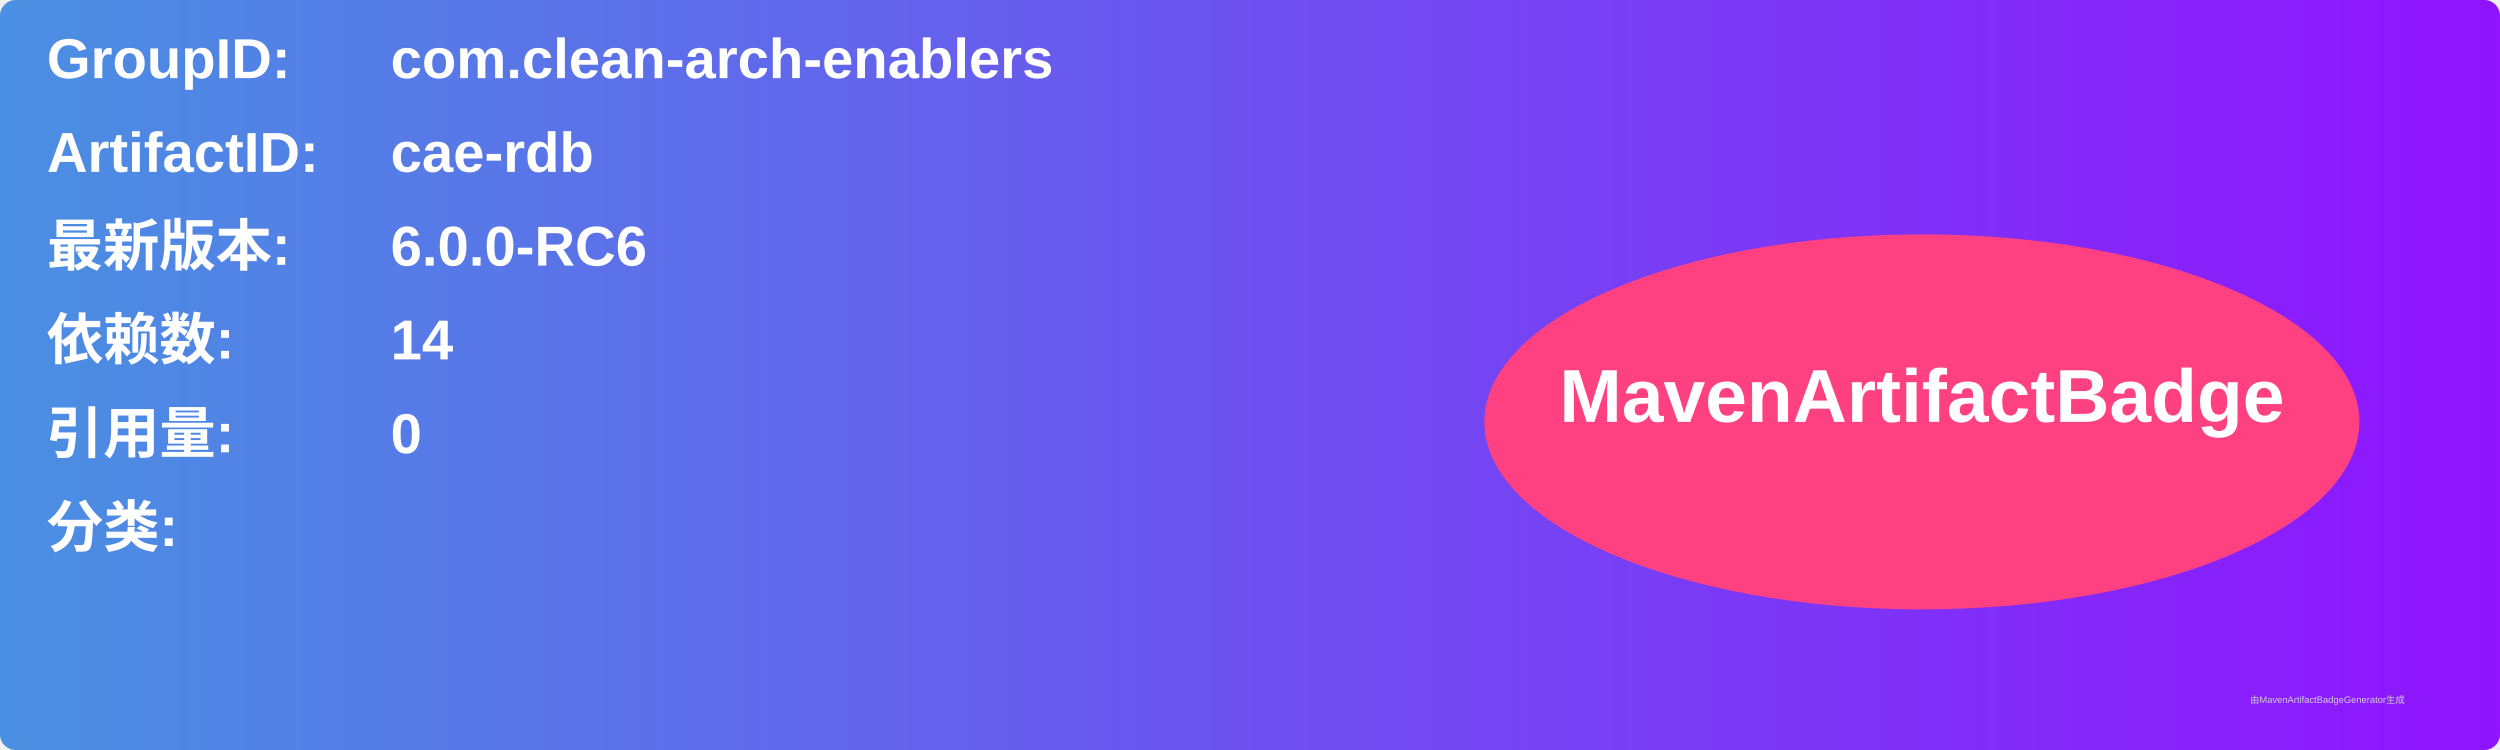
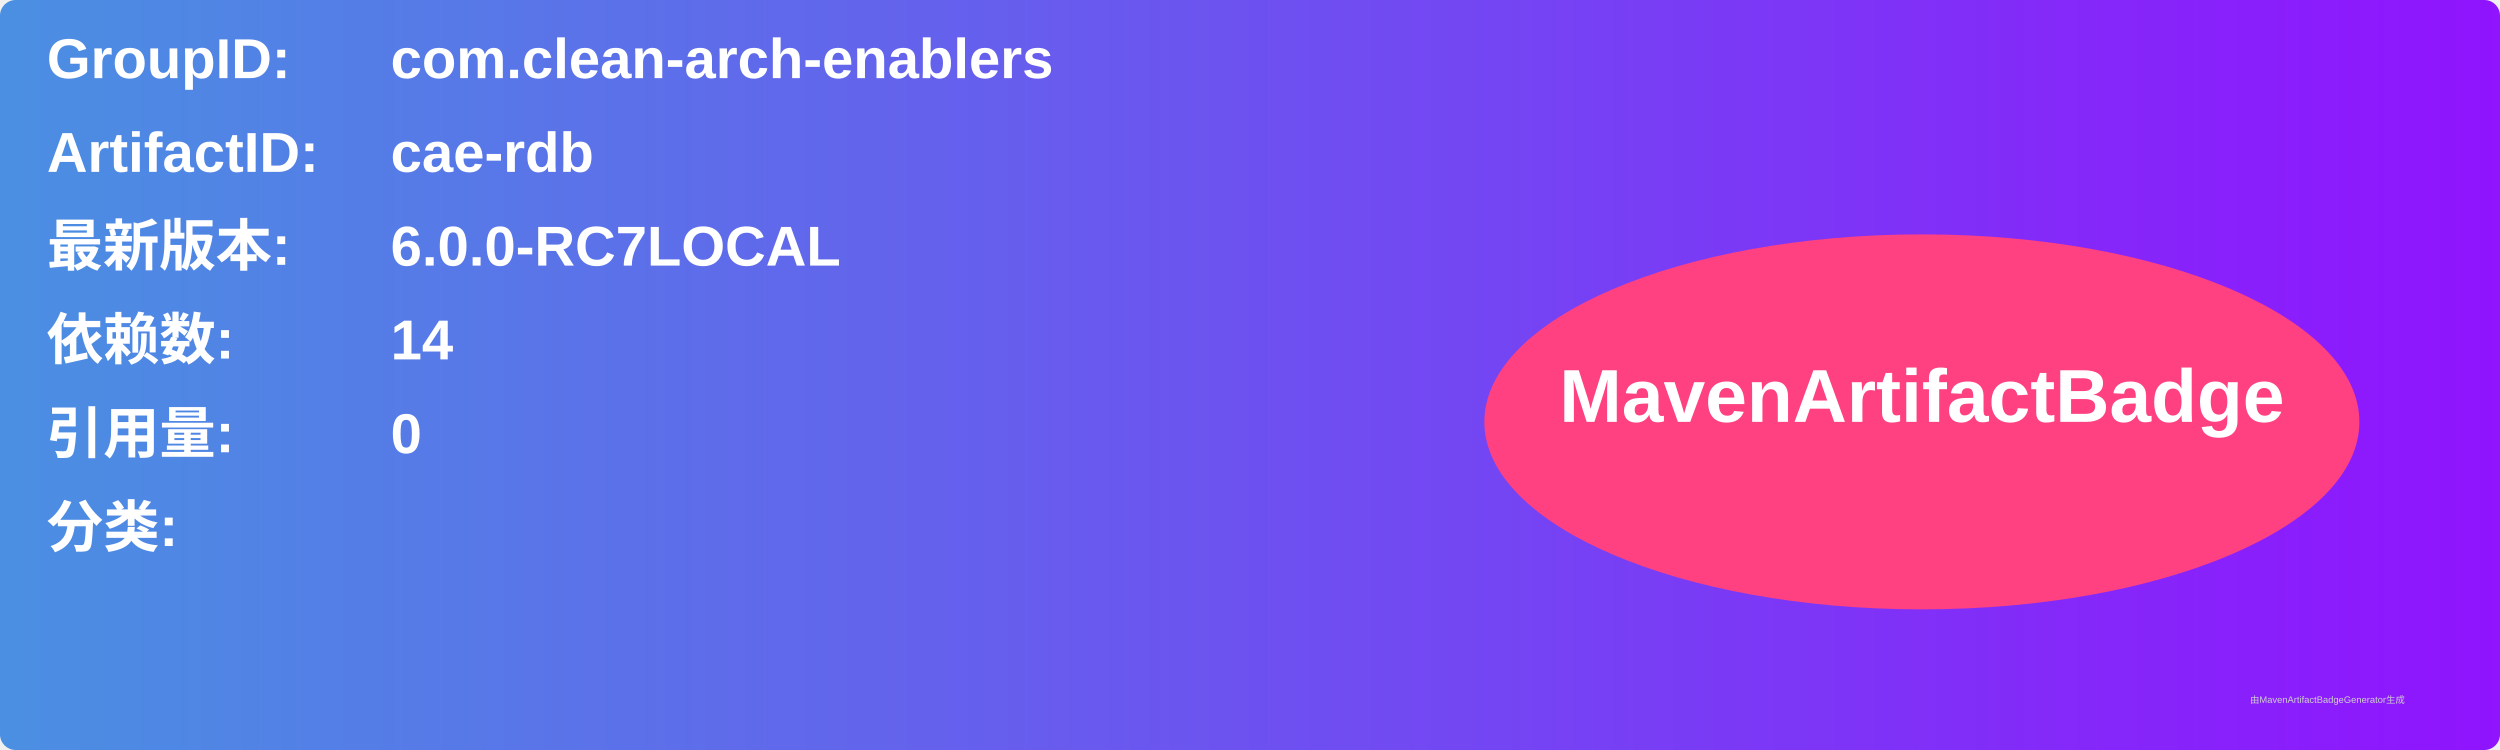
<svg xmlns="http://www.w3.org/2000/svg" width="800" height="240" viewBox="0 0 800 240">
  <linearGradient id="grad" x1="0%" y1="0%" x2="100%" y2="0%">
    <stop offset="0%" stop-color="#4a90e2" />
    <stop offset="100%" stop-color="#9013fe" />
  </linearGradient>
  <rect width="100%" height="100%" rx="5" ry="5" fill="url(#grad)" />
  <g transform="translate(15, 15)">
    <text x="0" y="10" font-family="Arial" font-size="18" fill="white" font-weight="bold" width="260">GroupID:</text>
    <text x="110" y="10" font-family="Arial" font-size="18" fill="white" font-weight="bold" width="460">com.clean-arch-enablers</text>
    <text x="0" y="40" font-family="Arial" font-size="18" fill="white" font-weight="bold" width="260">ArtifactID:</text>
    <text x="110" y="40" font-family="Arial" font-size="18" fill="white" font-weight="bold" width="460">cae-rdb</text>
    <text x="0" y="70" font-family="Arial" font-size="18" fill="white" font-weight="bold">最新版本:</text>
    <text x="110" y="70" font-family="Arial" font-size="18" fill="white" font-weight="bold">
-       <tspan font-weight="bold">6.0.0-RC6</tspan>
+       <tspan font-weight="bold">6.0.0-RC7LOCAL</tspan>
    </text>
    <text x="0" y="100" font-family="Arial" font-size="18" fill="white" font-weight="bold">依赖数: </text>
    <text x="110" y="100" font-family="Arial" font-size="18" fill="white">
      <tspan font-weight="bold">14</tspan>
    </text>
    <text x="0" y="130" font-family="Arial" font-size="18" fill="white" font-weight="bold">引用量: </text>
    <text x="110" y="130" font-family="Arial" font-size="18" fill="white">
      <tspan font-weight="bold">0</tspan>
    </text>
    <text x="0" y="160" font-family="Arial" font-size="18" fill="white" font-weight="bold">分类:</text>
    <text x="10" y="190" font-family="Arial" font-size="10" fill="white">
      <tspan font-weight="bold" />
    </text>
    <ellipse cx="600" cy="120" rx="140" ry="60" fill="#ff4081" />
    <text x="600" y="120" text-anchor="middle" font-family="Arial" font-size="24" fill="white" font-weight="bold">MavenArtifactBadge</text>
  </g>
  <text x="720" y="225" font-family="Arial" font-size="3" fill="#d0d0d0">由MavenArtifactBadgeGenerator生成</text>
</svg>
